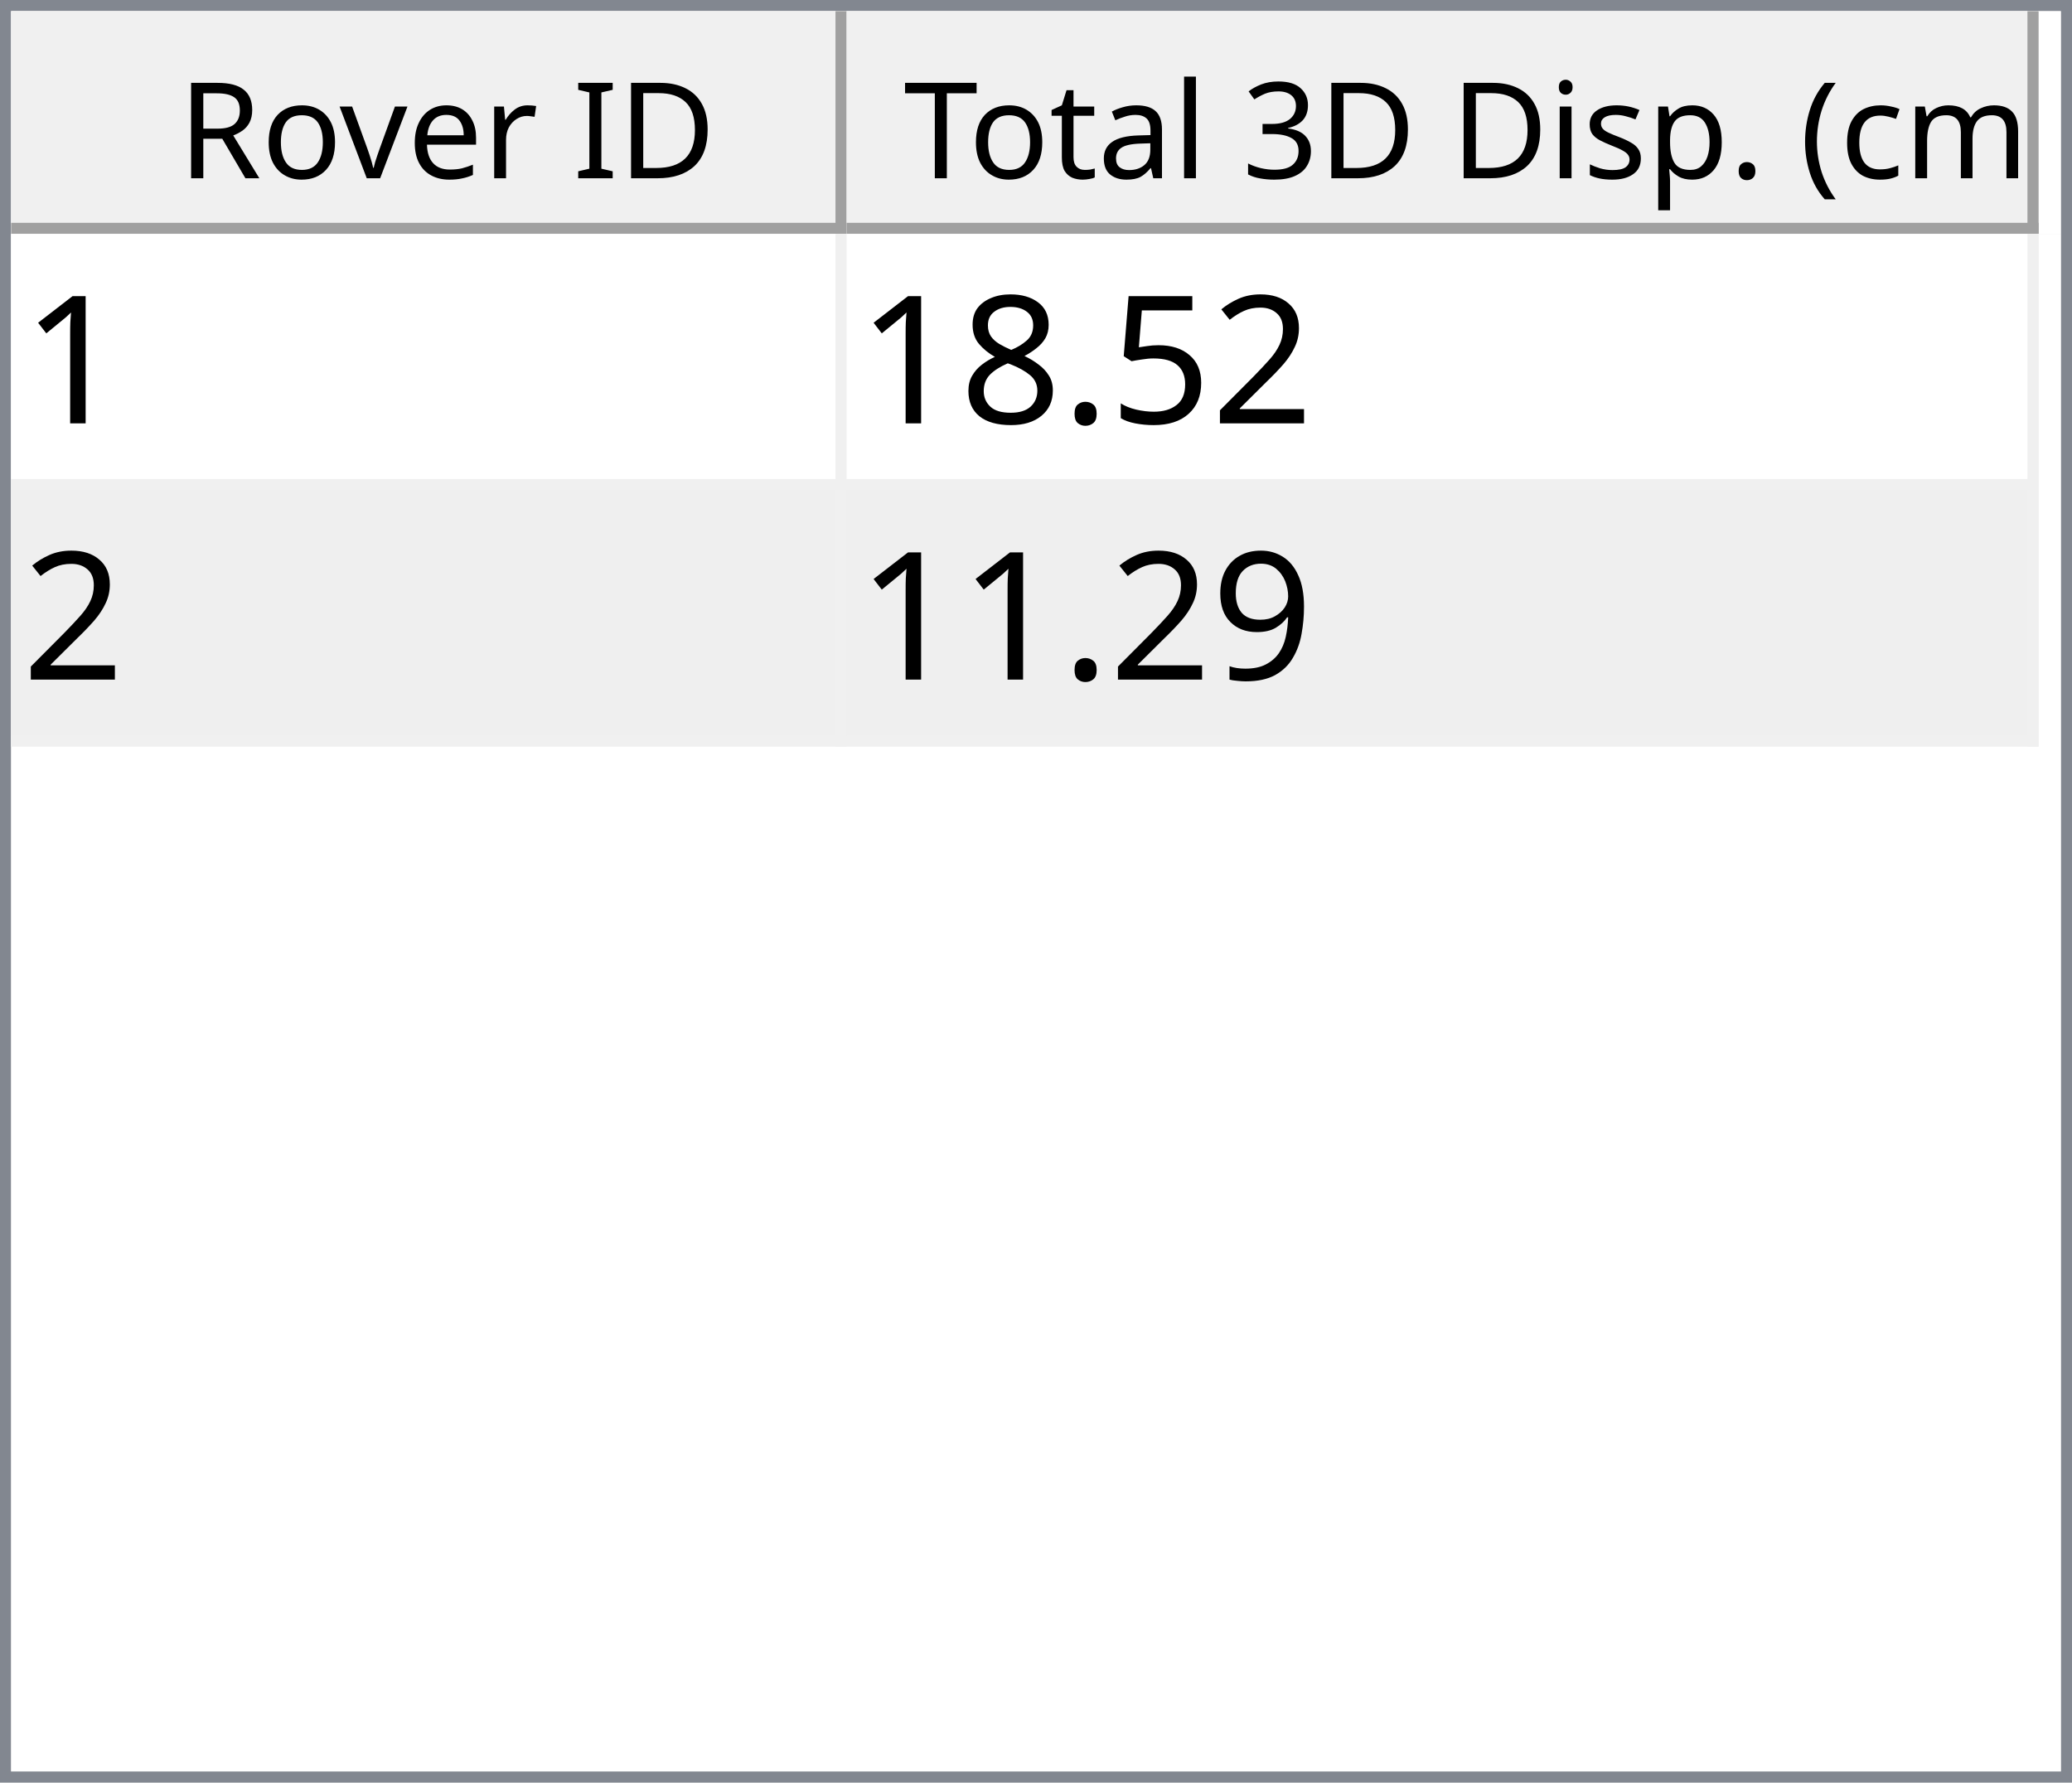
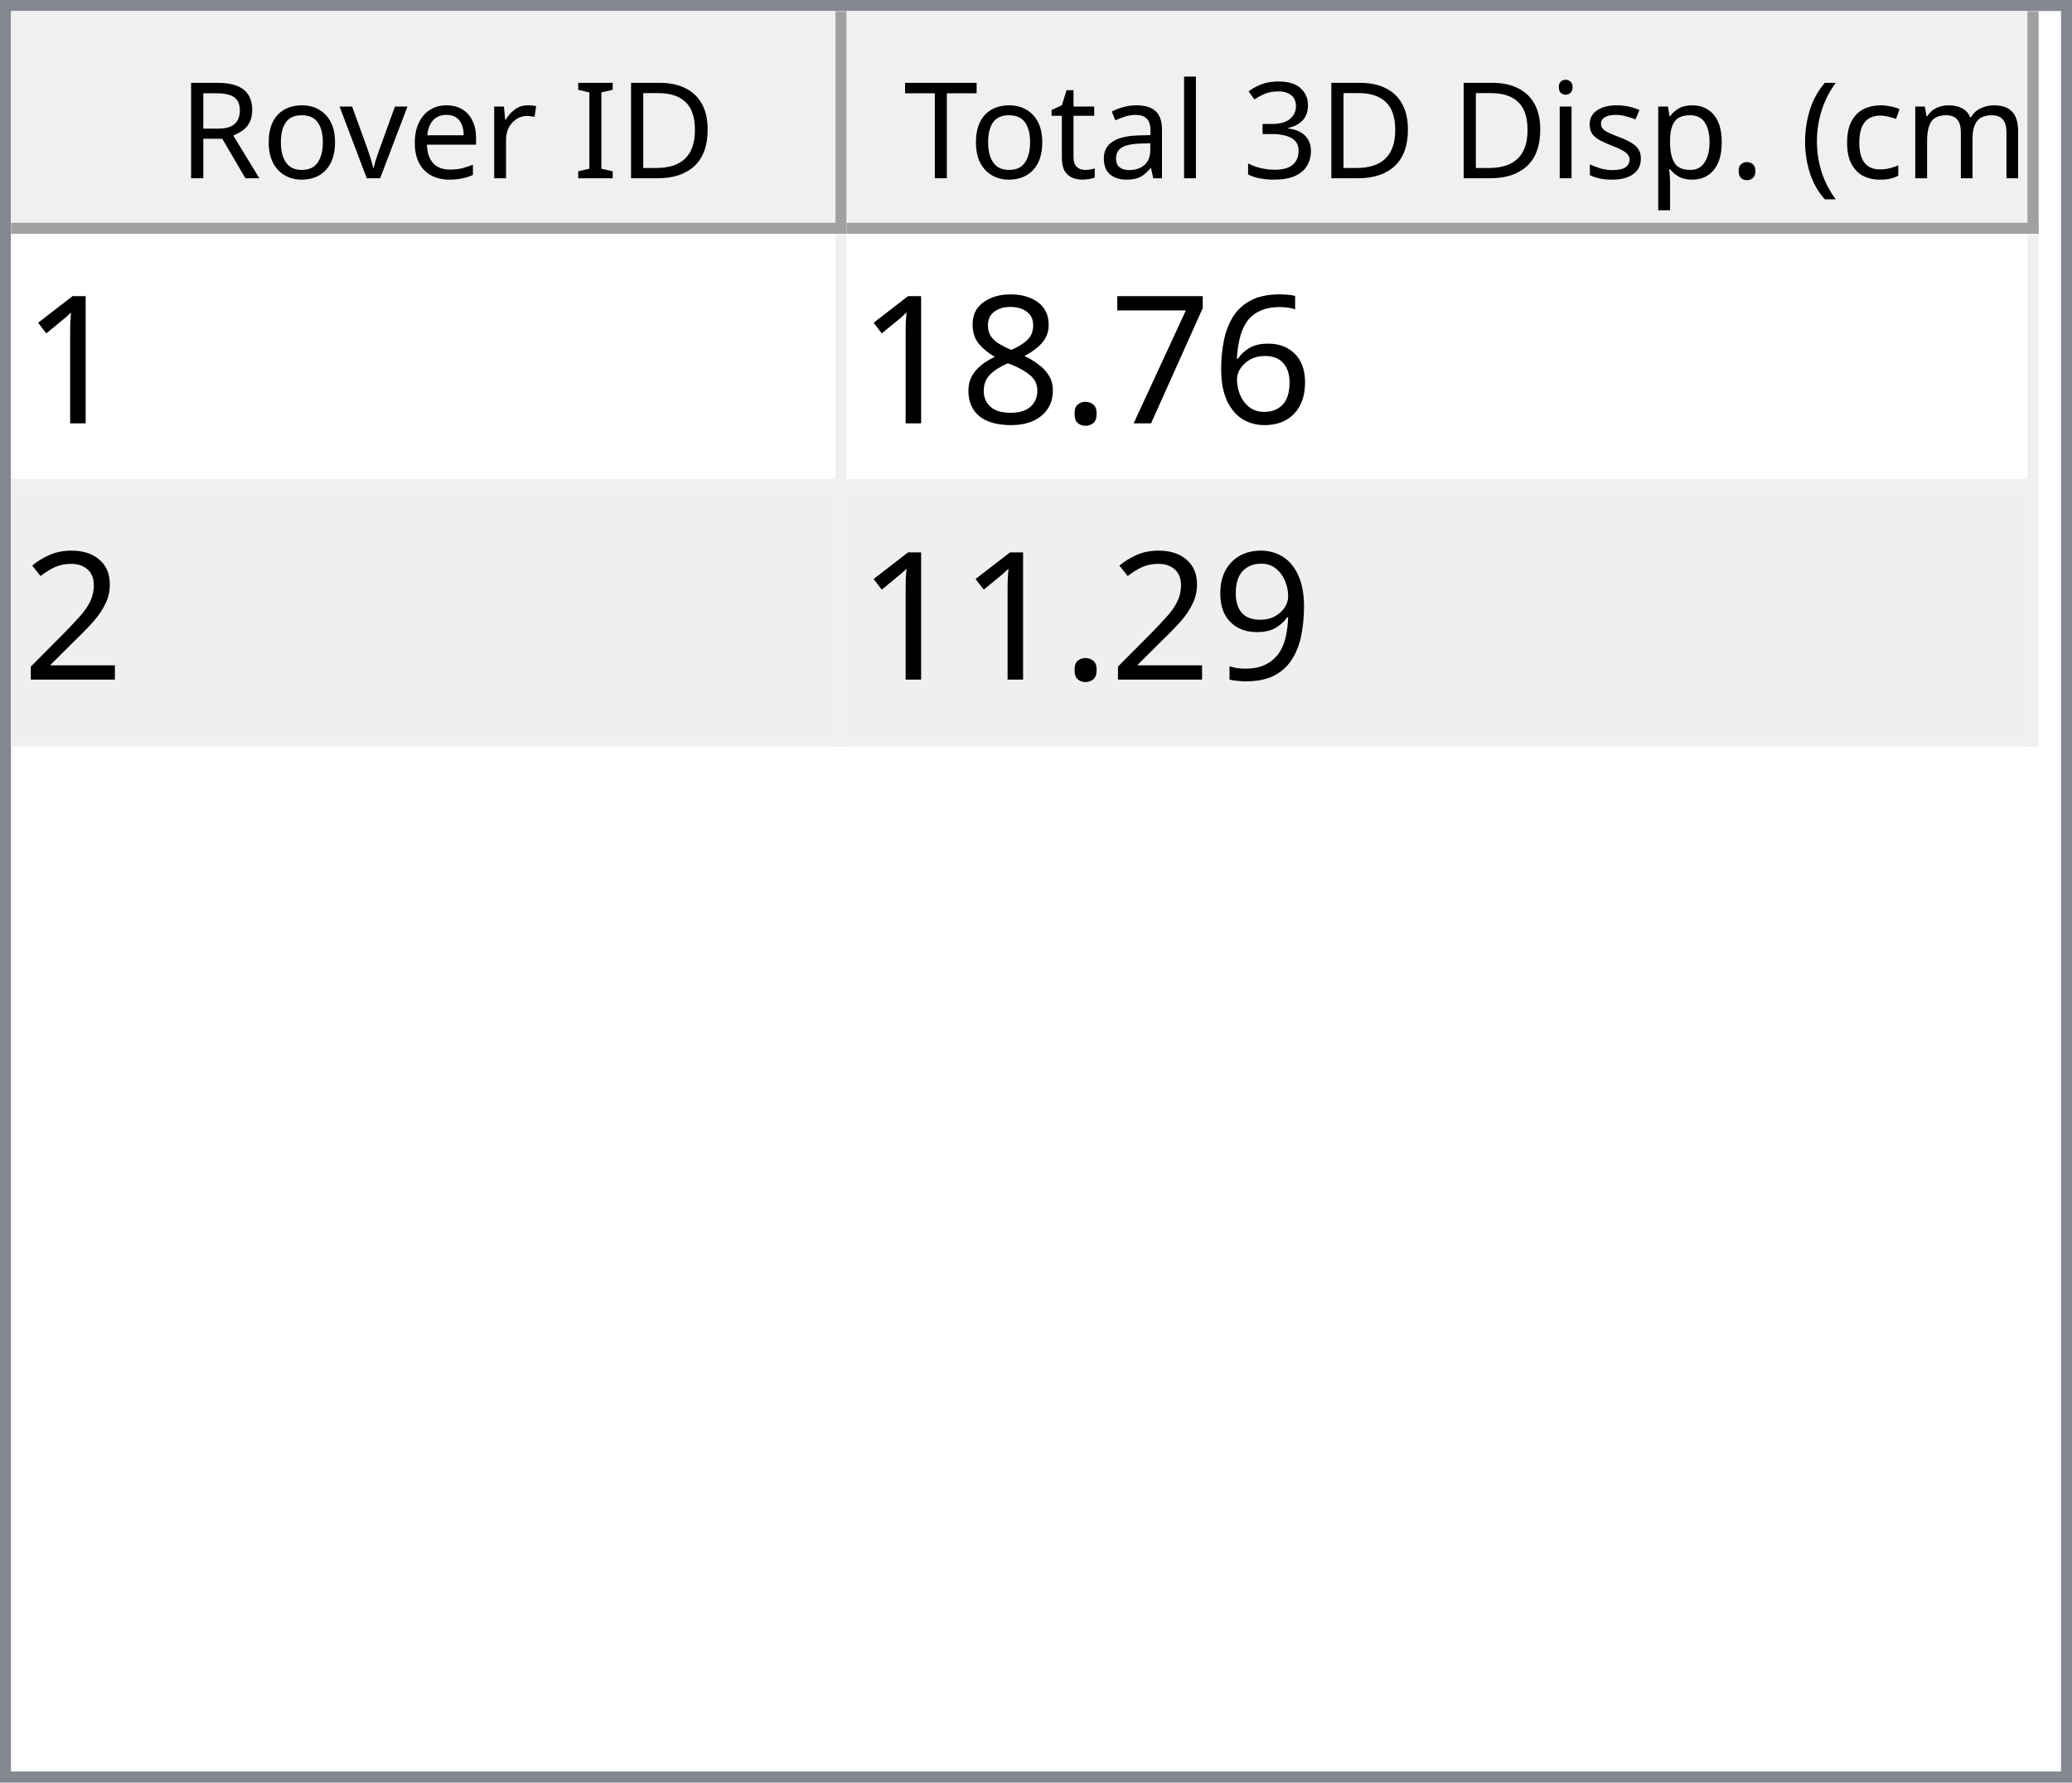
<svg xmlns="http://www.w3.org/2000/svg" style="fill-opacity:1; color-rendering:auto; color-interpolation:auto; text-rendering:auto; stroke:black; stroke-linecap:square; stroke-miterlimit:10; shape-rendering:auto; stroke-opacity:1; fill:black; stroke-dasharray:none; font-weight:normal; stroke-width:1; font-family:'Dialog'; font-style:normal; stroke-linejoin:miter; font-size:12px; stroke-dashoffset:0; image-rendering:auto;" width="186" height="160">
  <defs id="genericDefs" />
  <g>
    <defs id="defs1">
      <clipPath clipPathUnits="userSpaceOnUse" id="clipPath1">
        <path d="M0 0 L186 0 L186 160 L0 160 L0 0 Z" />
      </clipPath>
      <clipPath clipPathUnits="userSpaceOnUse" id="clipPath2">
        <path d="M0 0 L0 160 L186 160 L186 0 Z" />
      </clipPath>
      <clipPath clipPathUnits="userSpaceOnUse" id="clipPath3">
        <path d="M0 0 L0 20 L184 20 L184 0 Z" />
      </clipPath>
      <clipPath clipPathUnits="userSpaceOnUse" id="clipPath4">
        <path d="M0 0 L0 20 L75 20 L75 0 Z" />
      </clipPath>
      <clipPath clipPathUnits="userSpaceOnUse" id="clipPath5">
        <path d="M1 1 L1 19 L74 19 L74 1 Z" />
      </clipPath>
      <clipPath clipPathUnits="userSpaceOnUse" id="clipPath6">
        <path d="M0 0 L0 18 L73 18 L73 0 Z" />
      </clipPath>
      <clipPath clipPathUnits="userSpaceOnUse" id="clipPath7">
        <path d="M-0.5 -0.5 L-0.5 19.5 L74.5 19.5 L74.5 -0.5 Z" />
      </clipPath>
      <clipPath clipPathUnits="userSpaceOnUse" id="clipPath8">
        <path d="M0 0 L0 20 L107 20 L107 0 Z" />
      </clipPath>
      <clipPath clipPathUnits="userSpaceOnUse" id="clipPath9">
        <path d="M1 1 L1 19 L106 19 L106 1 Z" />
      </clipPath>
      <clipPath clipPathUnits="userSpaceOnUse" id="clipPath10">
        <path d="M0 0 L0 18 L105 18 L105 0 Z" />
      </clipPath>
      <clipPath clipPathUnits="userSpaceOnUse" id="clipPath11">
        <path d="M-0.5 -0.5 L-0.5 19.5 L106.5 19.5 L106.5 -0.5 Z" />
      </clipPath>
      <clipPath clipPathUnits="userSpaceOnUse" id="clipPath12">
        <path d="M0 0 L0 138 L184 138 L184 0 Z" />
      </clipPath>
      <clipPath clipPathUnits="userSpaceOnUse" id="clipPath13">
        <path d="M0 0 L0 46 L182 46 L182 0 Z" />
      </clipPath>
      <clipPath clipPathUnits="userSpaceOnUse" id="clipPath14">
        <path d="M-0.5 -0.5 L-0.5 45.5 L181.5 45.5 L181.5 -0.5 Z" />
      </clipPath>
      <clipPath clipPathUnits="userSpaceOnUse" id="clipPath15">
        <path d="M0 0 L0 22 L74 22 L74 0 Z" />
      </clipPath>
      <clipPath clipPathUnits="userSpaceOnUse" id="clipPath16">
        <path d="M0 0 L0 22 L106 22 L106 0 Z" />
      </clipPath>
      <font horiz-adv-x="64.551" id="font1">
        <font-face ascent="107.91" descent="25.098" units-per-em="100" style="font-style:normal; font-family:Segoe UI; font-weight:normal;" />
        <missing-glyph horiz-adv-x="64.551" d="M8.109 0 L8.109 68.266 L56.453 68.266 L56.453 0 L8.109 0 ZM15.328 7.234 L49.219 7.234 L49.219 61.031 L15.328 61.031 L15.328 7.234 Z" />
        <glyph unicode="D" horiz-adv-x="70.117" d="M9.188 0 L9.188 70.016 L28.516 70.016 Q65.531 70.016 65.531 35.891 Q65.531 19.672 55.25 9.836 Q44.969 0 27.734 0 L9.188 0 ZM17.391 62.594 L17.391 7.422 L27.828 7.422 Q41.609 7.422 49.273 14.797 Q56.938 22.172 56.938 35.688 Q56.938 62.594 28.328 62.594 L17.391 62.594 Z" />
        <glyph unicode="I" horiz-adv-x="26.611" d="M17.391 0 L9.188 0 L9.188 70.016 L17.391 70.016 L17.391 0 Z" />
        <glyph unicode=" " horiz-adv-x="27.393" d="" />
        <glyph unicode="r" horiz-adv-x="34.766" d="M34.188 41.891 Q32.078 43.5 28.125 43.5 Q23 43.5 19.555 38.672 Q16.109 33.844 16.109 25.484 L16.109 0 L8.109 0 L8.109 50 L16.109 50 L16.109 39.703 L16.312 39.703 Q18.016 44.969 21.531 47.922 Q25.047 50.875 29.391 50.875 Q32.516 50.875 34.188 50.203 L34.188 41.891 Z" />
        <glyph unicode="e" horiz-adv-x="52.295" d="M48.297 23 L12.984 23 Q13.188 14.656 17.484 10.109 Q21.781 5.562 29.297 5.562 Q37.75 5.562 44.828 11.141 L44.828 3.609 Q38.234 -1.172 27.391 -1.172 Q16.797 -1.172 10.742 5.641 Q4.688 12.453 4.688 24.812 Q4.688 36.469 11.305 43.82 Q17.922 51.172 27.734 51.172 Q37.547 51.172 42.922 44.828 Q48.297 38.484 48.297 27.203 L48.297 23 ZM40.094 29.781 Q40.047 36.719 36.75 40.578 Q33.453 44.438 27.594 44.438 Q21.922 44.438 17.969 40.383 Q14.016 36.328 13.094 29.781 L40.094 29.781 Z" />
        <glyph unicode="v" horiz-adv-x="47.9" d="M47.406 50 L27.484 0 L19.625 0 L0.688 50 L9.469 50 L22.172 13.672 Q23.578 9.672 23.922 6.688 L24.125 6.688 Q24.609 10.453 25.688 13.484 L38.969 50 L47.406 50 Z" />
        <glyph unicode="o" horiz-adv-x="58.594" d="M29 -1.172 Q17.922 -1.172 11.305 5.836 Q4.688 12.844 4.688 24.422 Q4.688 37.016 11.57 44.094 Q18.453 51.172 30.172 51.172 Q41.359 51.172 47.633 44.289 Q53.906 37.406 53.906 25.203 Q53.906 13.234 47.141 6.031 Q40.375 -1.172 29 -1.172 ZM29.594 44.438 Q21.875 44.438 17.383 39.188 Q12.891 33.938 12.891 24.703 Q12.891 15.828 17.43 10.695 Q21.969 5.562 29.594 5.562 Q37.359 5.562 41.531 10.594 Q45.703 15.625 45.703 24.906 Q45.703 34.281 41.531 39.359 Q37.359 44.438 29.594 44.438 Z" />
        <glyph unicode="R" horiz-adv-x="59.814" d="M59.375 0 L49.609 0 L37.891 19.625 Q36.281 22.359 34.766 24.289 Q33.25 26.219 31.664 27.438 Q30.078 28.656 28.25 29.219 Q26.422 29.781 24.125 29.781 L17.391 29.781 L17.391 0 L9.188 0 L9.188 70.016 L30.078 70.016 Q34.672 70.016 38.555 68.867 Q42.438 67.719 45.289 65.375 Q48.141 63.031 49.758 59.547 Q51.375 56.062 51.375 51.375 Q51.375 47.703 50.273 44.656 Q49.172 41.609 47.148 39.211 Q45.125 36.812 42.266 35.133 Q39.406 33.453 35.844 32.516 L35.844 32.328 Q37.594 31.547 38.891 30.547 Q40.188 29.547 41.359 28.18 Q42.531 26.812 43.68 25.078 Q44.828 23.344 46.234 21.047 L59.375 0 ZM17.391 62.594 L17.391 37.203 L28.516 37.203 Q31.594 37.203 34.203 38.133 Q36.812 39.062 38.719 40.797 Q40.625 42.531 41.703 45.047 Q42.781 47.562 42.781 50.688 Q42.781 56.297 39.141 59.445 Q35.5 62.594 28.609 62.594 L17.391 62.594 Z" />
        <glyph unicode=")" horiz-adv-x="30.176" d="M8.297 -15.922 L1.172 -15.922 Q16.406 2.344 16.406 26.812 Q16.406 51.469 1.078 70.016 L8.297 70.016 Q23.531 52.156 23.531 26.703 Q23.531 1.375 8.297 -15.922 Z" />
        <glyph unicode="m" horiz-adv-x="86.133" d="M79.109 0 L71.094 0 L71.094 28.719 Q71.094 37.016 68.531 40.727 Q65.969 44.438 59.906 44.438 Q54.781 44.438 51.195 39.75 Q47.609 35.062 47.609 28.516 L47.609 0 L39.594 0 L39.594 29.688 Q39.594 44.438 28.219 44.438 Q22.953 44.438 19.531 40.016 Q16.109 35.594 16.109 28.516 L16.109 0 L8.109 0 L8.109 50 L16.109 50 L16.109 42.094 L16.312 42.094 Q21.625 51.172 31.844 51.172 Q36.969 51.172 40.773 48.312 Q44.578 45.453 46 40.828 Q51.562 51.172 62.594 51.172 Q79.109 51.172 79.109 30.812 L79.109 0 Z" />
        <glyph unicode="c" horiz-adv-x="46.191" d="M42.188 2.297 Q36.422 -1.172 28.516 -1.172 Q17.828 -1.172 11.258 5.789 Q4.688 12.75 4.688 23.828 Q4.688 36.188 11.766 43.68 Q18.844 51.172 30.672 51.172 Q37.25 51.172 42.281 48.734 L42.281 40.531 Q36.719 44.438 30.375 44.438 Q22.703 44.438 17.797 38.945 Q12.891 33.453 12.891 24.516 Q12.891 15.719 17.508 10.641 Q22.125 5.562 29.891 5.562 Q36.422 5.562 42.188 9.906 L42.188 2.297 Z" />
        <glyph unicode="(" horiz-adv-x="30.176" d="M29.109 -15.922 L21.969 -15.922 Q6.844 1.375 6.844 26.703 Q6.844 52.156 21.969 70.016 L29.203 70.016 Q13.875 51.469 13.875 26.812 Q13.875 2.344 29.109 -15.922 Z" />
        <glyph unicode="." horiz-adv-x="21.68" d="M10.891 -1.078 Q8.641 -1.078 7.055 0.539 Q5.469 2.156 5.469 4.391 Q5.469 6.641 7.055 8.273 Q8.641 9.906 10.891 9.906 Q13.188 9.906 14.797 8.273 Q16.406 6.641 16.406 4.391 Q16.406 2.156 14.797 0.539 Q13.188 -1.078 10.891 -1.078 Z" />
        <glyph unicode="p" horiz-adv-x="58.789" d="M16.312 7.234 L16.109 7.234 L16.109 -23 L8.109 -23 L8.109 50 L16.109 50 L16.109 41.219 L16.312 41.219 Q22.219 51.172 33.594 51.172 Q43.266 51.172 48.688 44.461 Q54.109 37.75 54.109 26.469 Q54.109 13.922 48 6.375 Q41.891 -1.172 31.297 -1.172 Q21.578 -1.172 16.312 7.234 ZM16.109 27.391 L16.109 20.406 Q16.109 14.203 20.141 9.883 Q24.172 5.562 30.375 5.562 Q37.641 5.562 41.773 11.133 Q45.906 16.703 45.906 26.609 Q45.906 34.969 42.047 39.703 Q38.188 44.438 31.594 44.438 Q24.609 44.438 20.359 39.578 Q16.109 34.719 16.109 27.391 Z" />
        <glyph unicode="s" horiz-adv-x="42.432" d="M5.078 1.812 L5.078 10.406 Q11.625 5.562 19.484 5.562 Q30.031 5.562 30.031 12.594 Q30.031 14.594 29.125 15.992 Q28.219 17.391 26.68 18.461 Q25.141 19.531 23.07 20.383 Q21 21.234 18.609 22.172 Q15.281 23.484 12.766 24.828 Q10.25 26.172 8.57 27.859 Q6.891 29.547 6.031 31.695 Q5.172 33.844 5.172 36.719 Q5.172 40.234 6.789 42.945 Q8.406 45.656 11.086 47.484 Q13.766 49.312 17.211 50.242 Q20.656 51.172 24.312 51.172 Q30.812 51.172 35.938 48.922 L35.938 40.828 Q30.422 44.438 23.25 44.438 Q21 44.438 19.195 43.922 Q17.391 43.406 16.094 42.477 Q14.797 41.547 14.086 40.258 Q13.375 38.969 13.375 37.406 Q13.375 35.453 14.086 34.133 Q14.797 32.812 16.164 31.789 Q17.531 30.766 19.484 29.938 Q21.438 29.109 23.922 28.125 Q27.25 26.859 29.883 25.516 Q32.516 24.172 34.375 22.484 Q36.234 20.797 37.234 18.602 Q38.234 16.406 38.234 13.375 Q38.234 9.672 36.602 6.938 Q34.969 4.203 32.234 2.398 Q29.5 0.594 25.93 -0.289 Q22.359 -1.172 18.453 -1.172 Q10.75 -1.172 5.078 1.812 Z" />
        <glyph unicode="i" horiz-adv-x="24.219" d="M12.203 62.703 Q10.062 62.703 8.547 64.164 Q7.031 65.625 7.031 67.875 Q7.031 70.125 8.547 71.609 Q10.062 73.094 12.203 73.094 Q14.406 73.094 15.945 71.609 Q17.484 70.125 17.484 67.875 Q17.484 65.719 15.945 64.211 Q14.406 62.703 12.203 62.703 ZM16.109 0 L8.109 0 L8.109 50 L16.109 50 L16.109 0 Z" />
        <glyph unicode="3" horiz-adv-x="53.906" d="M46.531 19.828 Q46.531 15.094 44.75 11.211 Q42.969 7.328 39.719 4.57 Q36.469 1.812 31.93 0.297 Q27.391 -1.219 21.922 -1.219 Q11.922 -1.219 6 2.594 L6 11.188 Q13.094 5.609 22.219 5.609 Q25.875 5.609 28.828 6.539 Q31.781 7.469 33.906 9.227 Q36.031 10.984 37.18 13.477 Q38.328 15.969 38.328 19.094 Q38.328 32.812 18.797 32.812 L12.984 32.812 L12.984 39.594 L18.5 39.594 Q35.797 39.594 35.797 52.484 Q35.797 64.406 22.609 64.406 Q15.188 64.406 8.688 59.422 L8.688 67.188 Q15.375 71.188 24.609 71.188 Q29 71.188 32.57 69.969 Q36.141 68.75 38.68 66.555 Q41.219 64.359 42.609 61.281 Q44 58.203 44 54.5 Q44 40.672 30.031 36.719 L30.031 36.531 Q33.594 36.141 36.625 34.797 Q39.656 33.453 41.852 31.305 Q44.047 29.156 45.289 26.25 Q46.531 23.344 46.531 19.828 Z" />
        <glyph unicode="l" horiz-adv-x="24.219" d="M16.109 0 L8.109 0 L8.109 74.031 L16.109 74.031 L16.109 0 Z" />
        <glyph unicode="a" horiz-adv-x="50.879" d="M43.891 0 L35.891 0 L35.891 7.812 L35.688 7.812 Q30.469 -1.172 20.312 -1.172 Q12.844 -1.172 8.617 2.781 Q4.391 6.734 4.391 13.281 Q4.391 27.297 20.906 29.594 L35.891 31.688 Q35.891 44.438 25.594 44.438 Q16.547 44.438 9.281 38.281 L9.281 46.484 Q16.656 51.172 26.266 51.172 Q43.891 51.172 43.891 32.516 L43.891 0 ZM35.891 25.297 L23.828 23.641 Q18.266 22.859 15.43 20.875 Q12.594 18.891 12.594 13.875 Q12.594 10.203 15.211 7.883 Q17.828 5.562 22.172 5.562 Q28.125 5.562 32.008 9.742 Q35.891 13.922 35.891 20.312 L35.891 25.297 Z" />
        <glyph unicode="t" horiz-adv-x="33.887" d="M31.297 0.484 Q28.469 -1.078 23.828 -1.078 Q10.688 -1.078 10.688 13.578 L10.688 43.172 L2.094 43.172 L2.094 50 L10.688 50 L10.688 62.203 L18.703 64.797 L18.703 50 L31.297 50 L31.297 43.172 L18.703 43.172 L18.703 14.984 Q18.703 9.969 20.414 7.82 Q22.125 5.672 26.078 5.672 Q29.109 5.672 31.297 7.328 L31.297 0.484 Z" />
        <glyph unicode="T" horiz-adv-x="52.393" d="M50.594 62.594 L30.375 62.594 L30.375 0 L22.172 0 L22.172 62.594 L2 62.594 L2 70.016 L50.594 70.016 L50.594 62.594 Z" />
      </font>
      <font horiz-adv-x="75.0" id="font2">
        <font-face ascent="100.537" descent="21.973" units-per-em="100" style="font-style:normal; font-family:sans-serif; font-weight:normal;" />
        <missing-glyph horiz-adv-x="75.0" d="M12.5 0 L12.5 62.5 L62.5 62.5 L62.5 0 L12.5 0 ZM14.062 1.562 L60.938 1.562 L60.938 60.938 L14.062 60.938 L14.062 1.562 Z" />
        <glyph unicode="1" horiz-adv-x="55.615" d="M37.25 0 L28.469 0 L28.469 56 Q25.297 52.984 20.141 49.953 Q14.984 46.922 10.891 45.406 L10.891 53.906 Q18.266 57.375 23.781 62.305 Q29.297 67.234 31.594 71.875 L37.25 71.875 L37.25 0 Z" />
-         <glyph unicode="2" horiz-adv-x="55.615" d="M50.344 8.453 L50.344 0 L3.031 0 Q2.938 3.172 4.047 6.109 Q5.859 10.938 9.836 15.625 Q13.812 20.312 21.344 26.469 Q33.016 36.031 37.117 41.625 Q41.219 47.219 41.219 52.203 Q41.219 57.422 37.477 61.008 Q33.734 64.594 27.734 64.594 Q21.391 64.594 17.578 60.789 Q13.766 56.984 13.719 50.25 L4.688 51.172 Q5.609 61.281 11.664 66.578 Q17.719 71.875 27.938 71.875 Q38.234 71.875 44.242 66.164 Q50.25 60.453 50.25 52 Q50.25 47.703 48.492 43.555 Q46.734 39.406 42.656 34.812 Q38.578 30.219 29.109 22.219 Q21.188 15.578 18.945 13.211 Q16.703 10.844 15.234 8.453 L50.344 8.453 Z" />
-         <glyph unicode="5" horiz-adv-x="55.615" d="M4.156 18.75 L13.375 19.531 Q14.406 12.797 18.141 9.398 Q21.875 6 27.156 6 Q33.5 6 37.891 10.789 Q42.281 15.578 42.281 23.484 Q42.281 31 38.062 35.352 Q33.844 39.703 27 39.703 Q22.75 39.703 19.336 37.773 Q15.922 35.844 13.969 32.766 L5.719 33.844 L12.641 70.609 L48.25 70.609 L48.25 62.203 L19.672 62.203 L15.828 42.969 Q22.266 47.469 29.344 47.469 Q38.719 47.469 45.164 40.969 Q51.609 34.469 51.609 24.266 Q51.609 14.547 45.953 7.469 Q39.062 -1.219 27.156 -1.219 Q17.391 -1.219 11.211 4.25 Q5.031 9.719 4.156 18.75 Z" />
+         <glyph unicode="6" horiz-adv-x="55.615" d="M49.75 54.047 L41.016 53.375 Q39.844 58.547 37.703 60.891 Q34.125 64.656 28.906 64.656 Q24.703 64.656 21.531 62.312 Q17.391 59.281 14.992 53.469 Q12.594 47.656 12.5 36.922 Q15.672 41.75 20.266 44.094 Q24.859 46.438 29.891 46.438 Q38.672 46.438 44.852 39.969 Q51.031 33.5 51.031 23.25 Q51.031 16.5 48.125 10.719 Q45.219 4.938 40.141 1.859 Q35.062 -1.219 28.609 -1.219 Q17.625 -1.219 10.695 6.859 Q3.766 14.938 3.766 33.5 Q3.766 54.25 11.422 63.672 Q18.109 71.875 29.438 71.875 Q37.891 71.875 43.289 67.141 Q48.688 62.406 49.75 54.047 ZM13.875 23.188 Q13.875 18.656 15.797 14.508 Q17.719 10.359 21.188 8.18 Q24.656 6 28.469 6 Q34.031 6 38.039 10.492 Q42.047 14.984 42.047 22.703 Q42.047 30.125 38.086 34.398 Q34.125 38.672 28.125 38.672 Q22.172 38.672 18.023 34.398 Q13.875 30.125 13.875 23.188 Z" />
+         <glyph unicode="7" horiz-adv-x="55.615" d="M4.734 62.203 L4.734 70.656 L51.078 70.656 L51.078 63.812 Q44.234 56.547 37.523 44.484 Q30.812 32.422 27.156 19.672 Q24.516 10.688 23.781 0 L14.75 0 Q14.891 8.453 18.062 20.414 Q21.234 32.375 27.172 43.484 Q33.109 54.594 39.797 62.203 L4.734 62.203 Z" />
        <glyph unicode="." horiz-adv-x="27.783" d="M9.078 0 L9.078 10.016 L19.094 10.016 L19.094 0 L9.078 0 Z" />
        <glyph unicode="8" horiz-adv-x="55.615" d="M17.672 38.812 Q12.203 40.828 9.57 44.539 Q6.938 48.25 6.938 53.422 Q6.938 61.234 12.555 66.555 Q18.172 71.875 27.484 71.875 Q36.859 71.875 42.578 66.43 Q48.297 60.984 48.297 53.172 Q48.297 48.188 45.68 44.508 Q43.062 40.828 37.75 38.812 Q44.344 36.672 47.781 31.883 Q51.219 27.094 51.219 20.453 Q51.219 11.281 44.727 5.031 Q38.234 -1.219 27.641 -1.219 Q17.047 -1.219 10.547 5.055 Q4.047 11.328 4.047 20.703 Q4.047 27.688 7.594 32.398 Q11.141 37.109 17.672 38.812 ZM15.922 53.719 Q15.922 48.641 19.195 45.414 Q22.469 42.188 27.688 42.188 Q32.766 42.188 36.016 45.383 Q39.266 48.578 39.266 53.219 Q39.266 58.062 35.914 61.359 Q32.562 64.656 27.594 64.656 Q22.562 64.656 19.242 61.43 Q15.922 58.203 15.922 53.719 ZM13.094 20.656 Q13.094 16.891 14.875 13.375 Q16.656 9.859 20.172 7.93 Q23.688 6 27.734 6 Q34.031 6 38.133 10.055 Q42.234 14.109 42.234 20.359 Q42.234 26.703 38.016 30.859 Q33.797 35.016 27.438 35.016 Q21.234 35.016 17.164 30.914 Q13.094 26.812 13.094 20.656 Z" />
+         <glyph unicode="2" horiz-adv-x="55.615" d="M50.344 8.453 L50.344 0 L3.031 0 Q2.938 3.172 4.047 6.109 Q5.859 10.938 9.836 15.625 Q13.812 20.312 21.344 26.469 Q33.016 36.031 37.117 41.625 Q41.219 47.219 41.219 52.203 Q41.219 57.422 37.477 61.008 Q33.734 64.594 27.734 64.594 Q21.391 64.594 17.578 60.789 Q13.766 56.984 13.719 50.25 L4.688 51.172 Q5.609 61.281 11.664 66.578 Q17.719 71.875 27.938 71.875 Q38.234 71.875 44.242 66.164 Q50.25 60.453 50.25 52 Q50.25 47.703 48.492 43.555 Q46.734 39.406 42.656 34.812 Q38.578 30.219 29.109 22.219 Q21.188 15.578 18.945 13.211 Q16.703 10.844 15.234 8.453 L50.344 8.453 Z" />
        <glyph unicode="9" horiz-adv-x="55.615" d="M5.469 16.547 L13.922 17.328 Q14.984 11.375 18.016 8.688 Q21.047 6 25.781 6 Q29.828 6 32.883 7.859 Q35.938 9.719 37.891 12.82 Q39.844 15.922 41.164 21.195 Q42.484 26.469 42.484 31.938 Q42.484 32.516 42.438 33.688 Q39.797 29.5 35.234 26.883 Q30.672 24.266 25.344 24.266 Q16.453 24.266 10.305 30.711 Q4.156 37.156 4.156 47.703 Q4.156 58.594 10.578 65.234 Q17 71.875 26.656 71.875 Q33.641 71.875 39.43 68.117 Q45.219 64.359 48.219 57.398 Q51.219 50.438 51.219 37.25 Q51.219 23.531 48.242 15.406 Q45.266 7.281 39.383 3.031 Q33.5 -1.219 25.594 -1.219 Q17.188 -1.219 11.867 3.445 Q6.547 8.109 5.469 16.547 ZM41.453 48.141 Q41.453 55.719 37.43 60.156 Q33.406 64.594 27.734 64.594 Q21.875 64.594 17.531 59.812 Q13.188 55.031 13.188 47.406 Q13.188 40.578 17.312 36.305 Q21.438 32.031 27.484 32.031 Q33.594 32.031 37.523 36.305 Q41.453 40.578 41.453 48.141 Z" />
      </font>
    </defs>
    <g style="fill:white; stroke:white;">
      <rect x="0" y="0" width="186" style="clip-path:url(#clipPath1); stroke:none;" height="160" />
    </g>
    <g style="fill:white; text-rendering:optimizeSpeed; color-rendering:optimizeSpeed; image-rendering:optimizeSpeed; shape-rendering:crispEdges; stroke:white; color-interpolation:sRGB;">
      <rect x="0" width="186" height="160" y="0" style="stroke:none;" />
      <path style="stroke:none;" d="M0 160 L186 160 L186 0 L0 0 Z" />
    </g>
    <g style="fill:rgb(240,240,240); font-family:'Segoe UI'; stroke:rgb(240,240,240);">
      <rect x="0" y="0" width="186" style="clip-path:url(#clipPath2); stroke:none;" height="160" />
    </g>
    <g style="fill:rgb(130,135,144); font-family:'Segoe UI'; stroke:rgb(130,135,144);">
      <path d="M0 0 L186 0 L186 160 L0 160 L0 0 ZM1 1 L185 1 L185 159 L1 159 L1 1 Z" style="fill-rule:evenodd; clip-path:url(#clipPath2); stroke:none;" />
    </g>
    <g style="fill:white; font-family:'Segoe UI'; stroke:white;" transform="translate(1,1)">
      <rect x="0" y="0" width="184" style="clip-path:url(#clipPath3); stroke:none;" height="20" />
    </g>
    <g style="fill:rgb(240,240,240); font-family:'Segoe UI'; stroke:rgb(240,240,240);" transform="translate(1,1)">
      <rect x="0" y="0" width="75" style="clip-path:url(#clipPath4); stroke:none;" height="20" />
    </g>
    <g style="font-family:'Segoe UI';" transform="translate(2,2)">
      <text x="14" xml:space="preserve" y="14" style="clip-path:url(#clipPath6); stroke:none;">Rover ID</text>
    </g>
    <g style="fill:rgb(160,160,160); font-family:'Segoe UI'; stroke:rgb(160,160,160); stroke-linejoin:bevel;" transform="translate(1.5,1.5)">
      <line x1="74" x2="74" y1="0" style="fill:none; clip-path:url(#clipPath7);" y2="19" />
    </g>
    <g style="fill:rgb(160,160,160); font-family:'Segoe UI'; stroke:rgb(160,160,160); stroke-linejoin:bevel;" transform="matrix(1,0,0,1,1,1) translate(0.5,0.5)">
      <line x1="0" x2="74" y1="19" style="fill:none; clip-path:url(#clipPath7);" y2="19" />
    </g>
    <g style="fill:rgb(240,240,240); font-family:'Segoe UI'; stroke:rgb(240,240,240);" transform="translate(76,1)">
      <rect x="0" y="0" width="107" style="clip-path:url(#clipPath8); stroke:none;" height="20" />
    </g>
    <g style="font-family:'Segoe UI';" transform="translate(77,2)">
      <text x="1" xml:space="preserve" y="14" style="clip-path:url(#clipPath10); stroke:none;"> Total 3D Disp. (cm)</text>
    </g>
    <g style="fill:rgb(160,160,160); font-family:'Segoe UI'; stroke:rgb(160,160,160); stroke-linejoin:bevel;" transform="translate(76.5,1.5)">
      <line x1="106" x2="106" y1="0" style="fill:none; clip-path:url(#clipPath11);" y2="19" />
    </g>
    <g style="fill:rgb(160,160,160); font-family:'Segoe UI'; stroke:rgb(160,160,160); stroke-linejoin:bevel;" transform="matrix(1,0,0,1,76,1) translate(0.5,0.5)">
      <line x1="0" x2="106" y1="19" style="fill:none; clip-path:url(#clipPath11);" y2="19" />
    </g>
    <g style="fill:white; font-family:'Segoe UI'; stroke:white;" transform="translate(1,21)">
      <rect x="0" y="0" width="184" style="clip-path:url(#clipPath12); stroke:none;" height="138" />
    </g>
    <g style="fill:rgb(240,240,240); font-size:16px; font-family:sans-serif; stroke:rgb(240,240,240);" transform="translate(1,21)">
      <rect x="0" y="0" width="182" style="clip-path:url(#clipPath13); stroke:none;" height="46" />
      <line transform="translate(0.5,0.5)" x1="0" x2="181" y1="22" style="clip-path:url(#clipPath14); fill:none; stroke-linejoin:bevel;" y2="22" />
    </g>
    <g transform="matrix(1,0,0,1,1,21) translate(0.5,0.5)" style="fill:rgb(240,240,240); font-size:16px; font-family:sans-serif; stroke:rgb(240,240,240); stroke-linejoin:bevel;">
      <line x1="0" x2="181" y1="45" style="fill:none; clip-path:url(#clipPath14);" y2="45" />
    </g>
    <g transform="matrix(1,0,0,1,1,21) translate(0.5,0.5)" style="fill:rgb(240,240,240); font-size:16px; font-family:sans-serif; stroke:rgb(240,240,240); stroke-linejoin:bevel;">
      <line x1="74" x2="74" y1="0" style="fill:none; clip-path:url(#clipPath14);" y2="45" />
    </g>
    <g transform="matrix(1,0,0,1,1,21) translate(0.5,0.5)" style="fill:rgb(240,240,240); font-size:16px; font-family:sans-serif; stroke:rgb(240,240,240); stroke-linejoin:bevel;">
      <line x1="181" x2="181" y1="0" style="fill:none; clip-path:url(#clipPath14);" y2="45" />
    </g>
    <g style="fill:white; font-size:16px; font-family:sans-serif; stroke:white;" transform="matrix(1,0,0,1,1,21)">
      <rect x="0" y="0" width="74" style="clip-path:url(#clipPath15); stroke:none;" height="22" />
      <text x="1" y="17" style="fill:black; clip-path:url(#clipPath15); stroke:none;" xml:space="preserve">1</text>
    </g>
    <g style="fill:white; font-size:16px; font-family:sans-serif; stroke:white;" transform="matrix(1,0,0,1,1,21) translate(75,0)">
      <rect x="0" y="0" width="106" style="clip-path:url(#clipPath16); stroke:none;" height="22" />
-       <text x="1" y="17" style="fill:black; clip-path:url(#clipPath16); stroke:none;" xml:space="preserve">18.52</text>
+       <text x="1" y="17" style="fill:black; clip-path:url(#clipPath16); stroke:none;" xml:space="preserve">18.76</text>
    </g>
    <g style="fill:rgb(239,239,239); font-size:16px; font-family:sans-serif; stroke:rgb(239,239,239);" transform="matrix(1,0,0,1,1,21) translate(0,23)">
      <rect x="0" y="0" width="74" style="clip-path:url(#clipPath15); stroke:none;" height="22" />
      <text x="1" y="17" style="fill:black; clip-path:url(#clipPath15); stroke:none;" xml:space="preserve">2</text>
    </g>
    <g style="fill:rgb(239,239,239); font-size:16px; font-family:sans-serif; stroke:rgb(239,239,239);" transform="matrix(1,0,0,1,1,21) translate(75,23)">
      <rect x="0" y="0" width="106" style="clip-path:url(#clipPath16); stroke:none;" height="22" />
      <text x="1" y="17" style="fill:black; clip-path:url(#clipPath16); stroke:none;" xml:space="preserve">11.29</text>
    </g>
  </g>
</svg>
